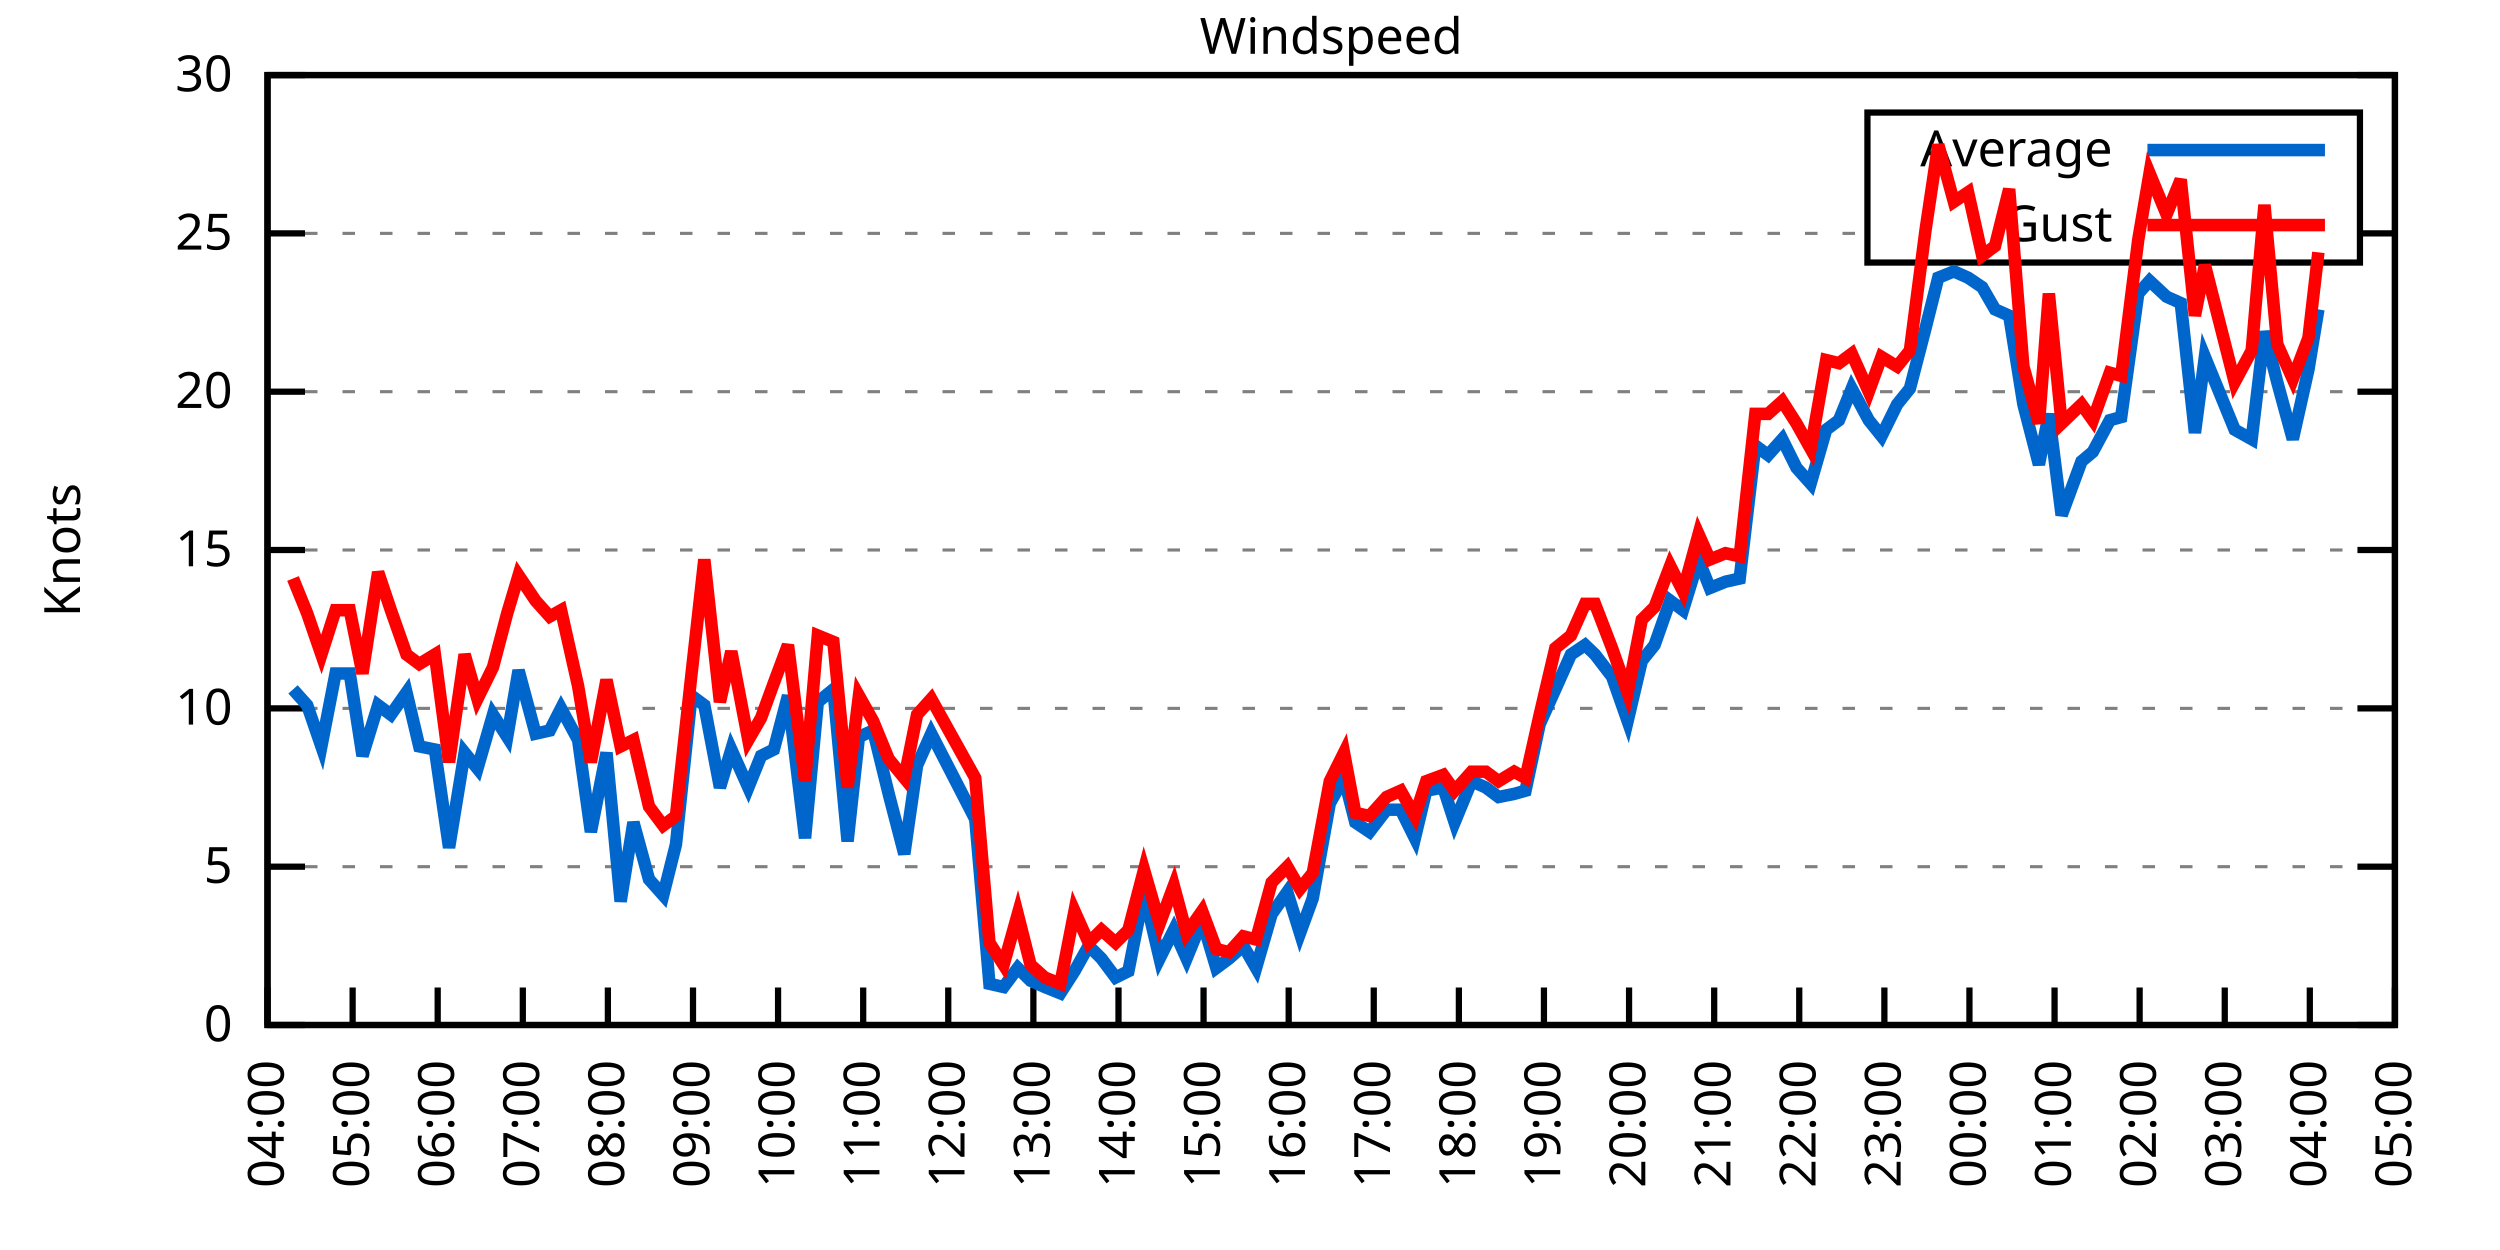
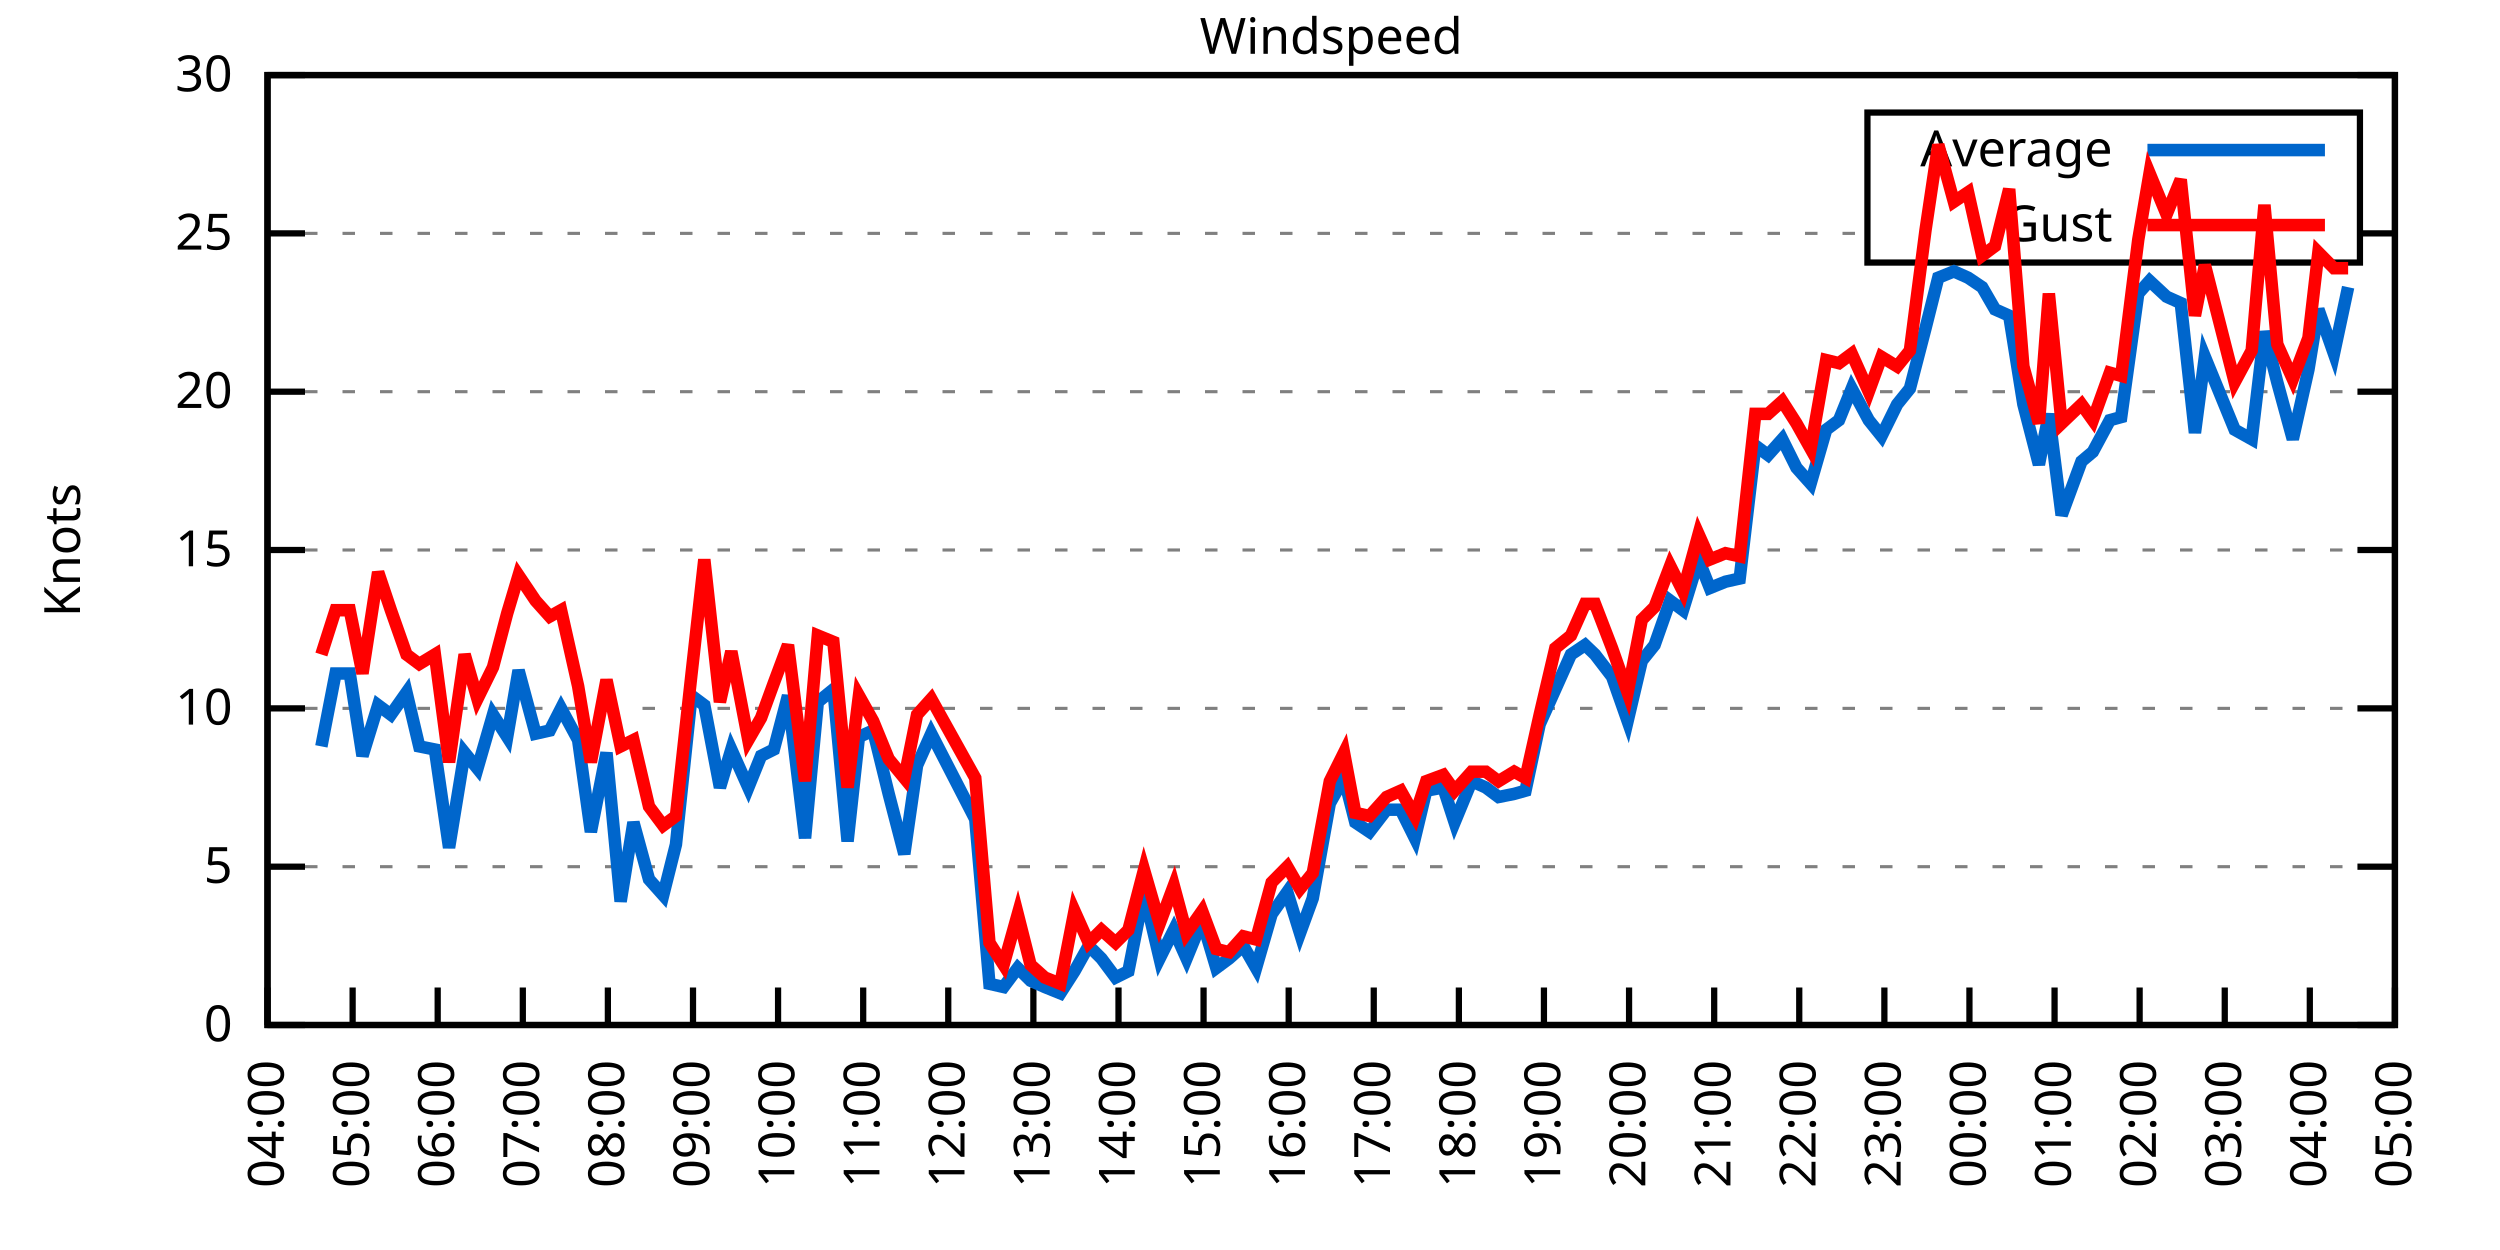
<svg xmlns="http://www.w3.org/2000/svg" xmlns:xlink="http://www.w3.org/1999/xlink" width="400" height="200" viewBox="0 0 400 200">
  <g id="gnuplot_canvas">
    <rect x="0" y="0" width="400" height="200" fill="none" />
    <defs>
      <circle id="gpDot" r="0.5" stroke-width="0.5" stroke="currentColor" />
      <path id="gpPt0" stroke-width="0.333" stroke="currentColor" d="M-1,0 h2 M0,-1 v2" />
      <path id="gpPt1" stroke-width="0.333" stroke="currentColor" d="M-1,-1 L1,1 M1,-1 L-1,1" />
      <path id="gpPt2" stroke-width="0.333" stroke="currentColor" d="M-1,0 L1,0 M0,-1 L0,1 M-1,-1 L1,1 M-1,1 L1,-1" />
      <rect id="gpPt3" stroke-width="0.333" stroke="currentColor" x="-1" y="-1" width="2" height="2" />
      <rect id="gpPt4" stroke-width="0.333" stroke="currentColor" fill="currentColor" x="-1" y="-1" width="2" height="2" />
      <circle id="gpPt5" stroke-width="0.333" stroke="currentColor" cx="0" cy="0" r="1" />
      <use xlink:href="#gpPt5" id="gpPt6" fill="currentColor" stroke="none" />
      <path id="gpPt7" stroke-width="0.333" stroke="currentColor" d="M0,-1.33 L-1.33,0.67 L1.33,0.67 z" />
      <use xlink:href="#gpPt7" id="gpPt8" fill="currentColor" stroke="none" />
      <use xlink:href="#gpPt7" id="gpPt9" stroke="currentColor" transform="rotate(180)" />
      <use xlink:href="#gpPt9" id="gpPt10" fill="currentColor" stroke="none" />
      <use xlink:href="#gpPt3" id="gpPt11" stroke="currentColor" transform="rotate(45)" />
      <use xlink:href="#gpPt11" id="gpPt12" fill="currentColor" stroke="none" />
      <path id="gpPt13" stroke-width="0.333" stroke="currentColor" d="M0,1.330 L1.265,0.411 L0.782,-1.067 L-0.782,-1.076 L-1.265,0.411 z" />
      <use xlink:href="#gpPt13" id="gpPt14" fill="currentColor" stroke="none" />
      <filter id="textbox" filterUnits="objectBoundingBox" x="0" y="0" height="1" width="1">
        <feFlood flood-color="white" flood-opacity="1" result="bgnd" />
        <feComposite in="SourceGraphic" in2="bgnd" operator="atop" />
      </filter>
      <filter id="greybox" filterUnits="objectBoundingBox" x="0" y="0" height="1" width="1">
        <feFlood flood-color="lightgrey" flood-opacity="1" result="grey" />
        <feComposite in="SourceGraphic" in2="grey" operator="atop" />
      </filter>
    </defs>
    <g fill="none" color="white" stroke="currentColor" stroke-width="1.00" stroke-linecap="butt" stroke-linejoin="miter">
</g>
    <g fill="none" color="black" stroke="currentColor" stroke-width="1.00" stroke-linecap="butt" stroke-linejoin="miter">
      <g stroke="none" shape-rendering="crispEdges">
        <polygon fill="rgb(255, 255, 255)" points="42.80,164.00 383.18,164.00 383.18,12.02 42.80,12.02 " />
      </g>
    </g>
    <g fill="none" color="black" stroke="currentColor" stroke-width="1.00" stroke-linecap="butt" stroke-linejoin="miter">
</g>
    <g fill="none" color="black" stroke="black" stroke-width="0.50" stroke-linecap="butt" stroke-linejoin="miter">
</g>
    <g fill="none" color="gray" stroke="currentColor" stroke-width="0.50" stroke-linecap="butt" stroke-linejoin="miter">
      <path stroke="gray" stroke-dasharray="2,4" class="gridline" d="M42.80,164.00 L383.19,164.00  " />
    </g>
    <g fill="none" color="gray" stroke="gray" stroke-width="1.00" stroke-linecap="butt" stroke-linejoin="miter">
</g>
    <g fill="none" color="black" stroke="currentColor" stroke-width="1.00" stroke-linecap="butt" stroke-linejoin="miter">
      <path stroke="black" d="M42.80,164.00 L48.80,164.00 M383.19,164.00 L377.19,164.00  " />
      <g transform="translate(37.20,166.60)" stroke="none" fill="black" font-family="Sans" font-size="8.00" text-anchor="end">
        <text>
          <tspan font-family="Sans"> 0</tspan>
        </text>
      </g>
    </g>
    <g fill="none" color="black" stroke="currentColor" stroke-width="1.00" stroke-linecap="butt" stroke-linejoin="miter">
</g>
    <g fill="none" color="black" stroke="black" stroke-width="0.50" stroke-linecap="butt" stroke-linejoin="miter">
</g>
    <g fill="none" color="gray" stroke="currentColor" stroke-width="0.50" stroke-linecap="butt" stroke-linejoin="miter">
      <path stroke="gray" stroke-dasharray="2,4" class="gridline" d="M42.80,138.67 L383.19,138.67  " />
    </g>
    <g fill="none" color="gray" stroke="gray" stroke-width="1.00" stroke-linecap="butt" stroke-linejoin="miter">
</g>
    <g fill="none" color="black" stroke="currentColor" stroke-width="1.00" stroke-linecap="butt" stroke-linejoin="miter">
      <path stroke="black" d="M42.80,138.67 L48.80,138.67 M383.19,138.67 L377.19,138.67  " />
      <g transform="translate(37.20,141.27)" stroke="none" fill="black" font-family="Sans" font-size="8.00" text-anchor="end">
        <text>
          <tspan font-family="Sans"> 5</tspan>
        </text>
      </g>
    </g>
    <g fill="none" color="black" stroke="currentColor" stroke-width="1.00" stroke-linecap="butt" stroke-linejoin="miter">
</g>
    <g fill="none" color="black" stroke="black" stroke-width="0.50" stroke-linecap="butt" stroke-linejoin="miter">
</g>
    <g fill="none" color="gray" stroke="currentColor" stroke-width="0.50" stroke-linecap="butt" stroke-linejoin="miter">
      <path stroke="gray" stroke-dasharray="2,4" class="gridline" d="M42.80,113.34 L383.19,113.34  " />
    </g>
    <g fill="none" color="gray" stroke="gray" stroke-width="1.00" stroke-linecap="butt" stroke-linejoin="miter">
</g>
    <g fill="none" color="black" stroke="currentColor" stroke-width="1.00" stroke-linecap="butt" stroke-linejoin="miter">
      <path stroke="black" d="M42.80,113.34 L48.80,113.34 M383.19,113.34 L377.19,113.34  " />
      <g transform="translate(37.20,115.94)" stroke="none" fill="black" font-family="Sans" font-size="8.00" text-anchor="end">
        <text>
          <tspan font-family="Sans"> 10</tspan>
        </text>
      </g>
    </g>
    <g fill="none" color="black" stroke="currentColor" stroke-width="1.00" stroke-linecap="butt" stroke-linejoin="miter">
</g>
    <g fill="none" color="black" stroke="black" stroke-width="0.50" stroke-linecap="butt" stroke-linejoin="miter">
</g>
    <g fill="none" color="gray" stroke="currentColor" stroke-width="0.50" stroke-linecap="butt" stroke-linejoin="miter">
      <path stroke="gray" stroke-dasharray="2,4" class="gridline" d="M42.80,88.00 L383.19,88.00  " />
    </g>
    <g fill="none" color="gray" stroke="gray" stroke-width="1.00" stroke-linecap="butt" stroke-linejoin="miter">
</g>
    <g fill="none" color="black" stroke="currentColor" stroke-width="1.00" stroke-linecap="butt" stroke-linejoin="miter">
      <path stroke="black" d="M42.80,88.00 L48.80,88.00 M383.19,88.00 L377.19,88.00  " />
      <g transform="translate(37.20,90.60)" stroke="none" fill="black" font-family="Sans" font-size="8.00" text-anchor="end">
        <text>
          <tspan font-family="Sans"> 15</tspan>
        </text>
      </g>
    </g>
    <g fill="none" color="black" stroke="currentColor" stroke-width="1.00" stroke-linecap="butt" stroke-linejoin="miter">
</g>
    <g fill="none" color="black" stroke="black" stroke-width="0.50" stroke-linecap="butt" stroke-linejoin="miter">
</g>
    <g fill="none" color="gray" stroke="currentColor" stroke-width="0.50" stroke-linecap="butt" stroke-linejoin="miter">
      <path stroke="gray" stroke-dasharray="2,4" class="gridline" d="M42.80,62.67 L383.19,62.67  " />
    </g>
    <g fill="none" color="gray" stroke="gray" stroke-width="1.00" stroke-linecap="butt" stroke-linejoin="miter">
</g>
    <g fill="none" color="black" stroke="currentColor" stroke-width="1.00" stroke-linecap="butt" stroke-linejoin="miter">
      <path stroke="black" d="M42.80,62.67 L48.80,62.67 M383.19,62.67 L377.19,62.67  " />
      <g transform="translate(37.20,65.27)" stroke="none" fill="black" font-family="Sans" font-size="8.00" text-anchor="end">
        <text>
          <tspan font-family="Sans"> 20</tspan>
        </text>
      </g>
    </g>
    <g fill="none" color="black" stroke="currentColor" stroke-width="1.00" stroke-linecap="butt" stroke-linejoin="miter">
</g>
    <g fill="none" color="black" stroke="black" stroke-width="0.50" stroke-linecap="butt" stroke-linejoin="miter">
</g>
    <g fill="none" color="gray" stroke="currentColor" stroke-width="0.50" stroke-linecap="butt" stroke-linejoin="miter">
      <path stroke="gray" stroke-dasharray="2,4" class="gridline" d="M42.80,37.34 L298.79,37.34 M377.59,37.34 L383.19,37.34  " />
    </g>
    <g fill="none" color="gray" stroke="gray" stroke-width="1.00" stroke-linecap="butt" stroke-linejoin="miter">
</g>
    <g fill="none" color="black" stroke="currentColor" stroke-width="1.00" stroke-linecap="butt" stroke-linejoin="miter">
      <path stroke="black" d="M42.80,37.34 L48.80,37.34 M383.19,37.34 L377.19,37.34  " />
      <g transform="translate(37.20,39.94)" stroke="none" fill="black" font-family="Sans" font-size="8.00" text-anchor="end">
        <text>
          <tspan font-family="Sans"> 25</tspan>
        </text>
      </g>
    </g>
    <g fill="none" color="black" stroke="currentColor" stroke-width="1.00" stroke-linecap="butt" stroke-linejoin="miter">
</g>
    <g fill="none" color="black" stroke="black" stroke-width="0.50" stroke-linecap="butt" stroke-linejoin="miter">
</g>
    <g fill="none" color="gray" stroke="currentColor" stroke-width="0.50" stroke-linecap="butt" stroke-linejoin="miter">
      <path stroke="gray" stroke-dasharray="2,4" class="gridline" d="M42.80,12.01 L383.19,12.01  " />
    </g>
    <g fill="none" color="gray" stroke="gray" stroke-width="1.00" stroke-linecap="butt" stroke-linejoin="miter">
</g>
    <g fill="none" color="black" stroke="currentColor" stroke-width="1.00" stroke-linecap="butt" stroke-linejoin="miter">
      <path stroke="black" d="M42.80,12.01 L48.80,12.01 M383.19,12.01 L377.19,12.01  " />
      <g transform="translate(37.20,14.61)" stroke="none" fill="black" font-family="Sans" font-size="8.00" text-anchor="end">
        <text>
          <tspan font-family="Sans"> 30</tspan>
        </text>
      </g>
    </g>
    <g fill="none" color="black" stroke="currentColor" stroke-width="1.00" stroke-linecap="butt" stroke-linejoin="miter">
      <path stroke="black" d="M42.80,164.00 L42.80,158.00  " />
      <g transform="translate(45.40,169.60) rotate(270.00)" stroke="none" fill="black" font-family="Sans" font-size="8.00" text-anchor="end">
        <text>
          <tspan font-family="Sans">04:00</tspan>
        </text>
      </g>
    </g>
    <g fill="none" color="black" stroke="currentColor" stroke-width="1.00" stroke-linecap="butt" stroke-linejoin="miter">
      <path stroke="black" d="M56.42,164.00 L56.42,158.00  " />
      <g transform="translate(59.02,169.60) rotate(270.00)" stroke="none" fill="black" font-family="Sans" font-size="8.00" text-anchor="end">
        <text>
          <tspan font-family="Sans">05:00</tspan>
        </text>
      </g>
    </g>
    <g fill="none" color="black" stroke="currentColor" stroke-width="1.00" stroke-linecap="butt" stroke-linejoin="miter">
      <path stroke="black" d="M70.03,164.00 L70.03,158.00  " />
      <g transform="translate(72.63,169.60) rotate(270.00)" stroke="none" fill="black" font-family="Sans" font-size="8.00" text-anchor="end">
        <text>
          <tspan font-family="Sans">06:00</tspan>
        </text>
      </g>
    </g>
    <g fill="none" color="black" stroke="currentColor" stroke-width="1.00" stroke-linecap="butt" stroke-linejoin="miter">
      <path stroke="black" d="M83.65,164.00 L83.65,158.00  " />
      <g transform="translate(86.25,169.60) rotate(270.00)" stroke="none" fill="black" font-family="Sans" font-size="8.00" text-anchor="end">
        <text>
          <tspan font-family="Sans">07:00</tspan>
        </text>
      </g>
    </g>
    <g fill="none" color="black" stroke="currentColor" stroke-width="1.00" stroke-linecap="butt" stroke-linejoin="miter">
      <path stroke="black" d="M97.26,164.00 L97.26,158.00  " />
      <g transform="translate(99.86,169.60) rotate(270.00)" stroke="none" fill="black" font-family="Sans" font-size="8.00" text-anchor="end">
        <text>
          <tspan font-family="Sans">08:00</tspan>
        </text>
      </g>
    </g>
    <g fill="none" color="black" stroke="currentColor" stroke-width="1.00" stroke-linecap="butt" stroke-linejoin="miter">
      <path stroke="black" d="M110.88,164.00 L110.88,158.00  " />
      <g transform="translate(113.48,169.60) rotate(270.00)" stroke="none" fill="black" font-family="Sans" font-size="8.00" text-anchor="end">
        <text>
          <tspan font-family="Sans">09:00</tspan>
        </text>
      </g>
    </g>
    <g fill="none" color="black" stroke="currentColor" stroke-width="1.00" stroke-linecap="butt" stroke-linejoin="miter">
      <path stroke="black" d="M124.49,164.00 L124.49,158.00  " />
      <g transform="translate(127.09,169.60) rotate(270.00)" stroke="none" fill="black" font-family="Sans" font-size="8.00" text-anchor="end">
        <text>
          <tspan font-family="Sans">10:00</tspan>
        </text>
      </g>
    </g>
    <g fill="none" color="black" stroke="currentColor" stroke-width="1.00" stroke-linecap="butt" stroke-linejoin="miter">
      <path stroke="black" d="M138.11,164.00 L138.11,158.00  " />
      <g transform="translate(140.71,169.60) rotate(270.00)" stroke="none" fill="black" font-family="Sans" font-size="8.00" text-anchor="end">
        <text>
          <tspan font-family="Sans">11:00</tspan>
        </text>
      </g>
    </g>
    <g fill="none" color="black" stroke="currentColor" stroke-width="1.00" stroke-linecap="butt" stroke-linejoin="miter">
      <path stroke="black" d="M151.72,164.00 L151.72,158.00  " />
      <g transform="translate(154.32,169.60) rotate(270.00)" stroke="none" fill="black" font-family="Sans" font-size="8.00" text-anchor="end">
        <text>
          <tspan font-family="Sans">12:00</tspan>
        </text>
      </g>
    </g>
    <g fill="none" color="black" stroke="currentColor" stroke-width="1.00" stroke-linecap="butt" stroke-linejoin="miter">
      <path stroke="black" d="M165.34,164.00 L165.34,158.00  " />
      <g transform="translate(167.94,169.60) rotate(270.00)" stroke="none" fill="black" font-family="Sans" font-size="8.00" text-anchor="end">
        <text>
          <tspan font-family="Sans">13:00</tspan>
        </text>
      </g>
    </g>
    <g fill="none" color="black" stroke="currentColor" stroke-width="1.00" stroke-linecap="butt" stroke-linejoin="miter">
      <path stroke="black" d="M178.96,164.00 L178.96,158.00  " />
      <g transform="translate(181.56,169.60) rotate(270.00)" stroke="none" fill="black" font-family="Sans" font-size="8.00" text-anchor="end">
        <text>
          <tspan font-family="Sans">14:00</tspan>
        </text>
      </g>
    </g>
    <g fill="none" color="black" stroke="currentColor" stroke-width="1.00" stroke-linecap="butt" stroke-linejoin="miter">
      <path stroke="black" d="M192.57,164.00 L192.57,158.00  " />
      <g transform="translate(195.17,169.60) rotate(270.00)" stroke="none" fill="black" font-family="Sans" font-size="8.00" text-anchor="end">
        <text>
          <tspan font-family="Sans">15:00</tspan>
        </text>
      </g>
    </g>
    <g fill="none" color="black" stroke="currentColor" stroke-width="1.00" stroke-linecap="butt" stroke-linejoin="miter">
      <path stroke="black" d="M206.19,164.00 L206.19,158.00  " />
      <g transform="translate(208.79,169.60) rotate(270.00)" stroke="none" fill="black" font-family="Sans" font-size="8.00" text-anchor="end">
        <text>
          <tspan font-family="Sans">16:00</tspan>
        </text>
      </g>
    </g>
    <g fill="none" color="black" stroke="currentColor" stroke-width="1.00" stroke-linecap="butt" stroke-linejoin="miter">
      <path stroke="black" d="M219.80,164.00 L219.80,158.00  " />
      <g transform="translate(222.40,169.60) rotate(270.00)" stroke="none" fill="black" font-family="Sans" font-size="8.00" text-anchor="end">
        <text>
          <tspan font-family="Sans">17:00</tspan>
        </text>
      </g>
    </g>
    <g fill="none" color="black" stroke="currentColor" stroke-width="1.00" stroke-linecap="butt" stroke-linejoin="miter">
      <path stroke="black" d="M233.42,164.00 L233.42,158.00  " />
      <g transform="translate(236.02,169.60) rotate(270.00)" stroke="none" fill="black" font-family="Sans" font-size="8.00" text-anchor="end">
        <text>
          <tspan font-family="Sans">18:00</tspan>
        </text>
      </g>
    </g>
    <g fill="none" color="black" stroke="currentColor" stroke-width="1.00" stroke-linecap="butt" stroke-linejoin="miter">
      <path stroke="black" d="M247.03,164.00 L247.03,158.00  " />
      <g transform="translate(249.63,169.60) rotate(270.00)" stroke="none" fill="black" font-family="Sans" font-size="8.00" text-anchor="end">
        <text>
          <tspan font-family="Sans">19:00</tspan>
        </text>
      </g>
    </g>
    <g fill="none" color="black" stroke="currentColor" stroke-width="1.00" stroke-linecap="butt" stroke-linejoin="miter">
      <path stroke="black" d="M260.65,164.00 L260.65,158.00  " />
      <g transform="translate(263.25,169.60) rotate(270.00)" stroke="none" fill="black" font-family="Sans" font-size="8.00" text-anchor="end">
        <text>
          <tspan font-family="Sans">20:00</tspan>
        </text>
      </g>
    </g>
    <g fill="none" color="black" stroke="currentColor" stroke-width="1.00" stroke-linecap="butt" stroke-linejoin="miter">
      <path stroke="black" d="M274.27,164.00 L274.27,158.00  " />
      <g transform="translate(276.87,169.60) rotate(270.00)" stroke="none" fill="black" font-family="Sans" font-size="8.00" text-anchor="end">
        <text>
          <tspan font-family="Sans">21:00</tspan>
        </text>
      </g>
    </g>
    <g fill="none" color="black" stroke="currentColor" stroke-width="1.00" stroke-linecap="butt" stroke-linejoin="miter">
      <path stroke="black" d="M287.88,164.00 L287.88,158.00  " />
      <g transform="translate(290.48,169.60) rotate(270.00)" stroke="none" fill="black" font-family="Sans" font-size="8.00" text-anchor="end">
        <text>
          <tspan font-family="Sans">22:00</tspan>
        </text>
      </g>
    </g>
    <g fill="none" color="black" stroke="currentColor" stroke-width="1.00" stroke-linecap="butt" stroke-linejoin="miter">
      <path stroke="black" d="M301.50,164.00 L301.50,158.00  " />
      <g transform="translate(304.10,169.60) rotate(270.00)" stroke="none" fill="black" font-family="Sans" font-size="8.00" text-anchor="end">
        <text>
          <tspan font-family="Sans">23:00</tspan>
        </text>
      </g>
    </g>
    <g fill="none" color="black" stroke="currentColor" stroke-width="1.00" stroke-linecap="butt" stroke-linejoin="miter">
      <path stroke="black" d="M315.11,164.00 L315.11,158.00  " />
      <g transform="translate(317.71,169.60) rotate(270.00)" stroke="none" fill="black" font-family="Sans" font-size="8.00" text-anchor="end">
        <text>
          <tspan font-family="Sans">00:00</tspan>
        </text>
      </g>
    </g>
    <g fill="none" color="black" stroke="currentColor" stroke-width="1.00" stroke-linecap="butt" stroke-linejoin="miter">
      <path stroke="black" d="M328.73,164.00 L328.73,158.00  " />
      <g transform="translate(331.33,169.60) rotate(270.00)" stroke="none" fill="black" font-family="Sans" font-size="8.00" text-anchor="end">
        <text>
          <tspan font-family="Sans">01:00</tspan>
        </text>
      </g>
    </g>
    <g fill="none" color="black" stroke="currentColor" stroke-width="1.00" stroke-linecap="butt" stroke-linejoin="miter">
      <path stroke="black" d="M342.34,164.00 L342.34,158.00  " />
      <g transform="translate(344.94,169.60) rotate(270.00)" stroke="none" fill="black" font-family="Sans" font-size="8.00" text-anchor="end">
        <text>
          <tspan font-family="Sans">02:00</tspan>
        </text>
      </g>
    </g>
    <g fill="none" color="black" stroke="currentColor" stroke-width="1.00" stroke-linecap="butt" stroke-linejoin="miter">
      <path stroke="black" d="M355.96,164.00 L355.96,158.00  " />
      <g transform="translate(358.56,169.60) rotate(270.00)" stroke="none" fill="black" font-family="Sans" font-size="8.00" text-anchor="end">
        <text>
          <tspan font-family="Sans">03:00</tspan>
        </text>
      </g>
    </g>
    <g fill="none" color="black" stroke="currentColor" stroke-width="1.00" stroke-linecap="butt" stroke-linejoin="miter">
      <path stroke="black" d="M369.57,164.00 L369.57,158.00  " />
      <g transform="translate(372.17,169.60) rotate(270.00)" stroke="none" fill="black" font-family="Sans" font-size="8.00" text-anchor="end">
        <text>
          <tspan font-family="Sans">04:00</tspan>
        </text>
      </g>
    </g>
    <g fill="none" color="black" stroke="currentColor" stroke-width="1.00" stroke-linecap="butt" stroke-linejoin="miter">
      <path stroke="black" d="M383.19,164.00 L383.19,158.00  " />
      <g transform="translate(385.79,169.60) rotate(270.00)" stroke="none" fill="black" font-family="Sans" font-size="8.00" text-anchor="end">
        <text>
          <tspan font-family="Sans">05:00</tspan>
        </text>
      </g>
    </g>
    <g fill="none" color="black" stroke="currentColor" stroke-width="1.00" stroke-linecap="butt" stroke-linejoin="miter">
</g>
    <g fill="none" color="black" stroke="currentColor" stroke-width="1.00" stroke-linecap="butt" stroke-linejoin="miter">
      <path stroke="black" d="M42.80,12.01 L42.80,164.00 L383.19,164.00 L383.19,12.01 L42.80,12.01 Z  " />
    </g>
    <g fill="none" color="black" stroke="currentColor" stroke-width="1.00" stroke-linecap="butt" stroke-linejoin="miter">
</g>
    <g fill="none" color="black" stroke="currentColor" stroke-width="1.00" stroke-linecap="butt" stroke-linejoin="miter">
      <path stroke="black" d="M298.79,42.01 L298.79,18.01 L377.59,18.01 L377.59,42.01 L298.79,42.01 Z  " />
    </g>
    <g id="Windspeed_plot_1">
      <g fill="none" color="white" stroke="black" stroke-width="2.00" stroke-linecap="butt" stroke-linejoin="miter">
</g>
      <g fill="none" color="black" stroke="currentColor" stroke-width="2.00" stroke-linecap="butt" stroke-linejoin="miter">
        <g transform="translate(337.99,26.61)" stroke="none" fill="black" font-family="Sans" font-size="8.00" text-anchor="end">
          <text>
            <tspan font-family="Sans">Average</tspan>
          </text>
        </g>
      </g>
      <g fill="none" color="black" stroke="currentColor" stroke-width="2.00" stroke-linecap="butt" stroke-linejoin="miter">
-         <path stroke="rgb(  0, 102, 204)" d="M343.59,24.01 L371.99,24.01 M46.88,110.30 L49.15,112.83 L51.42,119.42 L53.69,107.76 L55.96,107.76 L58.00,120.94   L60.50,112.83 L62.54,114.35 L65.04,110.80 L67.08,119.42 L69.58,119.92 L71.85,135.63 L74.34,120.43 L76.39,122.96   L78.88,114.35 L81.15,117.90 L82.97,107.26 L85.69,117.39 L87.96,116.88 L89.77,113.34 L92.50,118.40 L94.54,133.10   L97.04,120.43 L99.30,144.24 L101.35,131.58 L103.84,140.69 L106.11,143.23 L108.15,135.12 L110.65,111.31 L112.69,112.83   L115.19,126.00 L117.01,119.92 L119.73,126.00 L121.77,120.94 L123.81,119.92 L126.08,111.31 L128.81,134.11 L130.85,112.32   L133.34,110.30 L135.61,134.62 L137.43,117.90 L139.70,116.88 L142.19,127.02 L144.69,136.64 L146.73,122.46 L149.00,117.39   L156.04,131.07 L158.31,157.41 L160.57,157.92 L162.84,154.88 L164.89,156.91 L167.16,157.92 L169.65,158.93 L171.92,155.39   L174.19,151.33 L176.23,153.36 L178.50,156.40 L180.54,155.39 L183.04,142.72 L185.54,153.36 L187.81,148.80 L189.85,153.36   L192.34,147.28 L194.61,154.88 L196.66,153.36 L198.93,151.33 L200.97,154.88 L203.46,146.27 L205.96,142.72 L208.00,149.31   L210.04,143.73 L212.77,128.54 L215.04,124.48 L216.85,131.58 L219.12,133.10 L221.85,129.55 L224.11,129.55 L226.38,134.11   L228.20,126.51 L230.92,126.00 L232.74,131.58 L235.46,124.99 L237.73,126.00 L239.77,127.52 L242.27,127.02 L244.08,126.51   L246.35,115.87 L248.85,110.30 L251.35,104.72 L253.61,103.20 L255.20,104.72 L257.93,108.27 L260.42,115.36 L262.69,105.74   L264.73,103.20 L267.23,96.11 L269.27,97.63 L271.77,89.52 L273.58,94.08 L276.08,93.07 L278.35,92.56 L280.85,71.29   L282.89,72.81 L285.16,70.27 L287.43,74.83 L289.70,77.37 L292.19,68.75 L294.23,67.23 L296.28,62.17 L299.00,67.23   L301.04,69.77 L303.54,64.70 L305.58,62.17 L308.08,52.54 L310.12,44.43 L312.62,43.42 L314.89,44.43 L317.15,45.95   L319.20,49.50 L321.47,50.51 L323.74,64.70 L326.23,74.33 L327.82,66.22 L329.86,82.43 L333.04,73.82 L334.85,72.30   L337.58,67.23 L339.39,66.73 L342.12,46.97 L343.93,44.94 L346.65,47.47 L348.92,48.49 L351.19,69.26 L352.78,57.10   L357.55,68.75 L360.27,70.27 L362.31,53.05 L364.36,61.15 L366.85,70.27 L369.35,59.13 L370.94,49.50  " />
+         <path stroke="rgb(  0, 102, 204)" d="M343.59,24.01 L371.99,24.01 M51.42,119.42 L53.69,107.76 L55.96,107.76 L58.00,120.94 L60.50,112.83 L62.54,114.35   L65.04,110.80 L67.08,119.42 L69.58,119.92 L71.85,135.63 L74.34,120.43 L76.39,122.96 L78.88,114.35 L81.15,117.90   L82.97,107.26 L85.69,117.39 L87.96,116.88 L89.77,113.34 L92.50,118.40 L94.54,133.10 L97.04,120.43 L99.30,144.24   L101.35,131.58 L103.84,140.69 L106.11,143.23 L108.15,135.12 L110.65,111.31 L112.69,112.83 L115.19,126.00 L117.01,119.92   L119.73,126.00 L121.77,120.94 L123.81,119.92 L126.08,111.31 L128.81,134.11 L130.85,112.32 L133.34,110.30 L135.61,134.62   L137.43,117.90 L139.70,116.88 L142.19,127.02 L144.69,136.64 L146.73,122.46 L149.00,117.39 L156.04,131.07 L158.31,157.41   L160.57,157.92 L162.84,154.88 L164.89,156.91 L167.16,157.92 L169.65,158.93 L171.92,155.39 L174.19,151.33 L176.23,153.36   L178.50,156.40 L180.54,155.39 L183.04,142.72 L185.54,153.36 L187.81,148.80 L189.85,153.36 L192.34,147.28 L194.61,154.88   L196.66,153.36 L198.93,151.33 L200.97,154.88 L203.46,146.27 L205.96,142.72 L208.00,149.31 L210.04,143.73 L212.77,128.54   L215.04,124.48 L216.85,131.58 L219.12,133.10 L221.85,129.55 L224.11,129.55 L226.38,134.11 L228.20,126.51 L230.92,126.00   L232.74,131.58 L235.46,124.99 L237.73,126.00 L239.77,127.52 L242.27,127.02 L244.08,126.51 L246.35,115.87 L248.85,110.30   L251.35,104.72 L253.61,103.20 L255.20,104.72 L257.93,108.27 L260.42,115.36 L262.69,105.74 L264.73,103.20 L267.23,96.11   L269.27,97.63 L271.77,89.52 L273.58,94.08 L276.08,93.07 L278.35,92.56 L280.85,71.29 L282.89,72.81 L285.16,70.27   L287.43,74.83 L289.70,77.37 L292.19,68.75 L294.23,67.23 L296.28,62.17 L299.00,67.23 L301.04,69.77 L303.54,64.70   L305.58,62.17 L308.08,52.54 L310.12,44.43 L312.62,43.42 L314.89,44.43 L317.15,45.95 L319.20,49.50 L321.47,50.51   L323.74,64.70 L326.23,74.33 L327.82,66.22 L329.86,82.43 L333.04,73.82 L334.85,72.30 L337.58,67.23 L339.39,66.73   L342.12,46.97 L343.93,44.94 L346.65,47.47 L348.92,48.49 L351.19,69.26 L352.78,57.10 L357.55,68.75 L360.27,70.27   L362.31,53.05 L364.36,61.15 L366.85,70.27 L369.35,59.13 L370.94,49.50 L373.43,56.59 L375.70,45.95  " />
      </g>
    </g>
    <g id="Windspeed_plot_2">
      <g fill="none" color="black" stroke="currentColor" stroke-width="2.00" stroke-linecap="butt" stroke-linejoin="miter">
        <g transform="translate(337.99,38.61)" stroke="none" fill="black" font-family="Sans" font-size="8.00" text-anchor="end">
          <text>
            <tspan font-family="Sans">Gust</tspan>
          </text>
        </g>
      </g>
      <g fill="none" color="black" stroke="currentColor" stroke-width="2.00" stroke-linecap="butt" stroke-linejoin="miter">
-         <path stroke="rgb(255,   0,   0)" d="M343.59,36.01 L371.99,36.01 M46.88,92.56 L49.15,98.14 L51.42,104.72 L53.69,97.63 L55.96,97.63 L58.00,107.76   L60.50,91.55 L62.54,97.63 L65.04,104.72 L67.08,106.24 L69.58,104.72 L71.85,121.95 L74.34,104.72 L76.39,111.82   L78.88,106.75 L81.15,98.14 L82.97,92.06 L85.69,96.11 L87.96,98.64 L89.77,97.63 L92.50,109.79 L94.54,121.95   L97.04,108.78 L99.30,119.42 L101.35,118.40 L103.84,129.04 L106.11,132.08 L108.15,130.56 L110.65,107.76 L112.69,89.52   L115.19,112.32 L117.01,104.22 L119.73,118.40 L121.77,114.86 L123.81,109.28 L126.08,103.20 L128.81,124.99 L130.85,101.68   L133.34,102.70 L135.61,126.00 L137.43,111.31 L139.70,115.36 L142.19,121.44 L144.69,124.48 L146.73,114.35 L149.00,111.82   L156.04,124.48 L158.31,150.83 L160.57,154.37 L162.84,146.27 L164.89,154.37 L167.16,156.40 L169.65,157.41 L171.92,145.76   L174.19,150.83 L176.23,148.80 L178.50,150.83 L180.54,148.80 L183.04,139.17 L185.54,147.79 L187.81,141.71 L189.85,149.31   L192.34,145.76 L194.61,151.84 L196.66,152.35 L198.93,149.81 L200.97,150.32 L203.46,141.20 L205.96,138.67 L208.00,142.21   L210.04,139.68 L212.77,124.99 L215.04,120.43 L216.85,130.06 L219.12,130.56 L221.85,127.52 L224.11,126.51 L226.38,130.56   L228.20,124.99 L230.92,123.98 L232.74,126.51 L235.46,123.47 L237.73,123.47 L239.77,124.99 L242.27,123.47 L244.08,124.48   L246.35,114.35 L248.85,103.71 L251.35,101.68 L253.61,96.62 L255.20,96.62 L257.93,103.71 L260.42,110.80 L262.69,99.15   L264.73,97.12 L267.23,90.54 L269.27,94.59 L271.77,85.47 L273.58,89.52 L276.08,88.51 L278.35,89.02 L280.85,66.22   L282.89,66.22 L285.16,64.19 L287.43,67.74 L289.70,71.79 L292.19,57.61 L294.23,58.11 L296.28,56.59 L299.00,62.67   L301.04,57.10 L303.54,58.62 L305.58,56.09 L308.08,36.84 L310.12,23.16 L312.62,32.28 L314.89,30.76 L317.15,40.89   L319.20,39.37 L321.47,30.25 L323.74,58.62 L326.23,67.74 L327.82,46.97 L329.86,67.74 L333.04,64.70 L334.85,67.23   L337.58,59.63 L339.39,60.14 L342.12,38.35 L343.93,27.72 L346.65,34.30 L348.92,28.73 L351.19,50.51 L352.78,42.41   L357.55,61.15 L360.27,56.09 L362.31,32.78 L364.36,55.07 L366.85,60.65 L369.35,54.06 L370.94,40.38  " />
+         <path stroke="rgb(255,   0,   0)" d="M343.59,36.01 L371.99,36.01 M51.42,104.72 L53.69,97.63 L55.96,97.63 L58.00,107.76 L60.50,91.55 L62.54,97.63   L65.04,104.72 L67.08,106.24 L69.58,104.72 L71.85,121.95 L74.34,104.72 L76.39,111.82 L78.88,106.75 L81.15,98.14   L82.97,92.06 L85.69,96.11 L87.96,98.64 L89.77,97.63 L92.50,109.79 L94.54,121.95 L97.04,108.78 L99.30,119.42   L101.35,118.40 L103.84,129.04 L106.11,132.08 L108.15,130.56 L110.65,107.76 L112.69,89.52 L115.19,112.32 L117.01,104.22   L119.73,118.40 L121.77,114.86 L123.81,109.28 L126.08,103.20 L128.81,124.99 L130.85,101.68 L133.34,102.70 L135.61,126.00   L137.43,111.31 L139.70,115.36 L142.19,121.44 L144.69,124.48 L146.73,114.35 L149.00,111.82 L156.04,124.48 L158.31,150.83   L160.57,154.37 L162.84,146.27 L164.89,154.37 L167.16,156.40 L169.65,157.41 L171.92,145.76 L174.19,150.83 L176.23,148.80   L178.50,150.83 L180.54,148.80 L183.04,139.17 L185.54,147.79 L187.81,141.71 L189.85,149.31 L192.34,145.76 L194.61,151.84   L196.66,152.35 L198.93,149.81 L200.97,150.32 L203.46,141.20 L205.96,138.67 L208.00,142.21 L210.04,139.68 L212.77,124.99   L215.04,120.43 L216.85,130.06 L219.12,130.56 L221.85,127.52 L224.11,126.51 L226.38,130.56 L228.20,124.99 L230.92,123.98   L232.74,126.51 L235.46,123.47 L237.73,123.47 L239.77,124.99 L242.27,123.47 L244.08,124.48 L246.35,114.35 L248.85,103.71   L251.35,101.68 L253.61,96.62 L255.20,96.62 L257.93,103.71 L260.42,110.80 L262.69,99.15 L264.73,97.12 L267.23,90.54   L269.27,94.59 L271.77,85.47 L273.58,89.52 L276.08,88.51 L278.35,89.02 L280.85,66.22 L282.89,66.22 L285.16,64.19   L287.43,67.74 L289.70,71.79 L292.19,57.61 L294.23,58.11 L296.28,56.59 L299.00,62.67 L301.04,57.10 L303.54,58.62   L305.58,56.09 L308.08,36.84 L310.12,23.16 L312.62,32.28 L314.89,30.76 L317.15,40.89 L319.20,39.37 L321.47,30.25   L323.74,58.62 L326.23,67.74 L327.82,46.97 L329.86,67.74 L333.04,64.70 L334.85,67.23 L337.58,59.63 L339.39,60.14   L342.12,38.35 L343.93,27.72 L346.65,34.30 L348.92,28.73 L351.19,50.51 L352.78,42.41 L357.55,61.15 L360.27,56.09   L362.31,32.78 L364.36,55.07 L366.85,60.65 L369.35,54.06 L370.94,40.38 L373.43,42.91 L375.70,42.91  " />
      </g>
    </g>
    <g fill="none" color="black" stroke="currentColor" stroke-width="2.00" stroke-linecap="butt" stroke-linejoin="miter">
</g>
    <g fill="none" color="black" stroke="black" stroke-width="1.00" stroke-linecap="butt" stroke-linejoin="miter">
</g>
    <g fill="none" color="black" stroke="currentColor" stroke-width="1.00" stroke-linecap="butt" stroke-linejoin="miter">
      <path stroke="black" d="M42.80,12.01 L42.80,164.00 L383.19,164.00 L383.19,12.01 L42.80,12.01 Z  " />
      <g transform="translate(12.80,88.01) rotate(270.00)" stroke="none" fill="black" font-family="Sans" font-size="8.00" text-anchor="middle">
        <text>
          <tspan font-family="Sans">Knots</tspan>
        </text>
      </g>
    </g>
    <g fill="none" color="black" stroke="currentColor" stroke-width="1.00" stroke-linecap="butt" stroke-linejoin="miter">
</g>
    <g fill="none" color="black" stroke="currentColor" stroke-width="1.00" stroke-linecap="butt" stroke-linejoin="miter">
      <g transform="translate(212.99,8.61)" stroke="none" fill="black" font-family="Sans" font-size="8.00" text-anchor="middle">
        <text>
          <tspan font-family="Sans">Windspeed</tspan>
        </text>
      </g>
    </g>
    <g fill="none" color="black" stroke="currentColor" stroke-width="1.00" stroke-linecap="butt" stroke-linejoin="miter">
</g>
  </g>
</svg>
